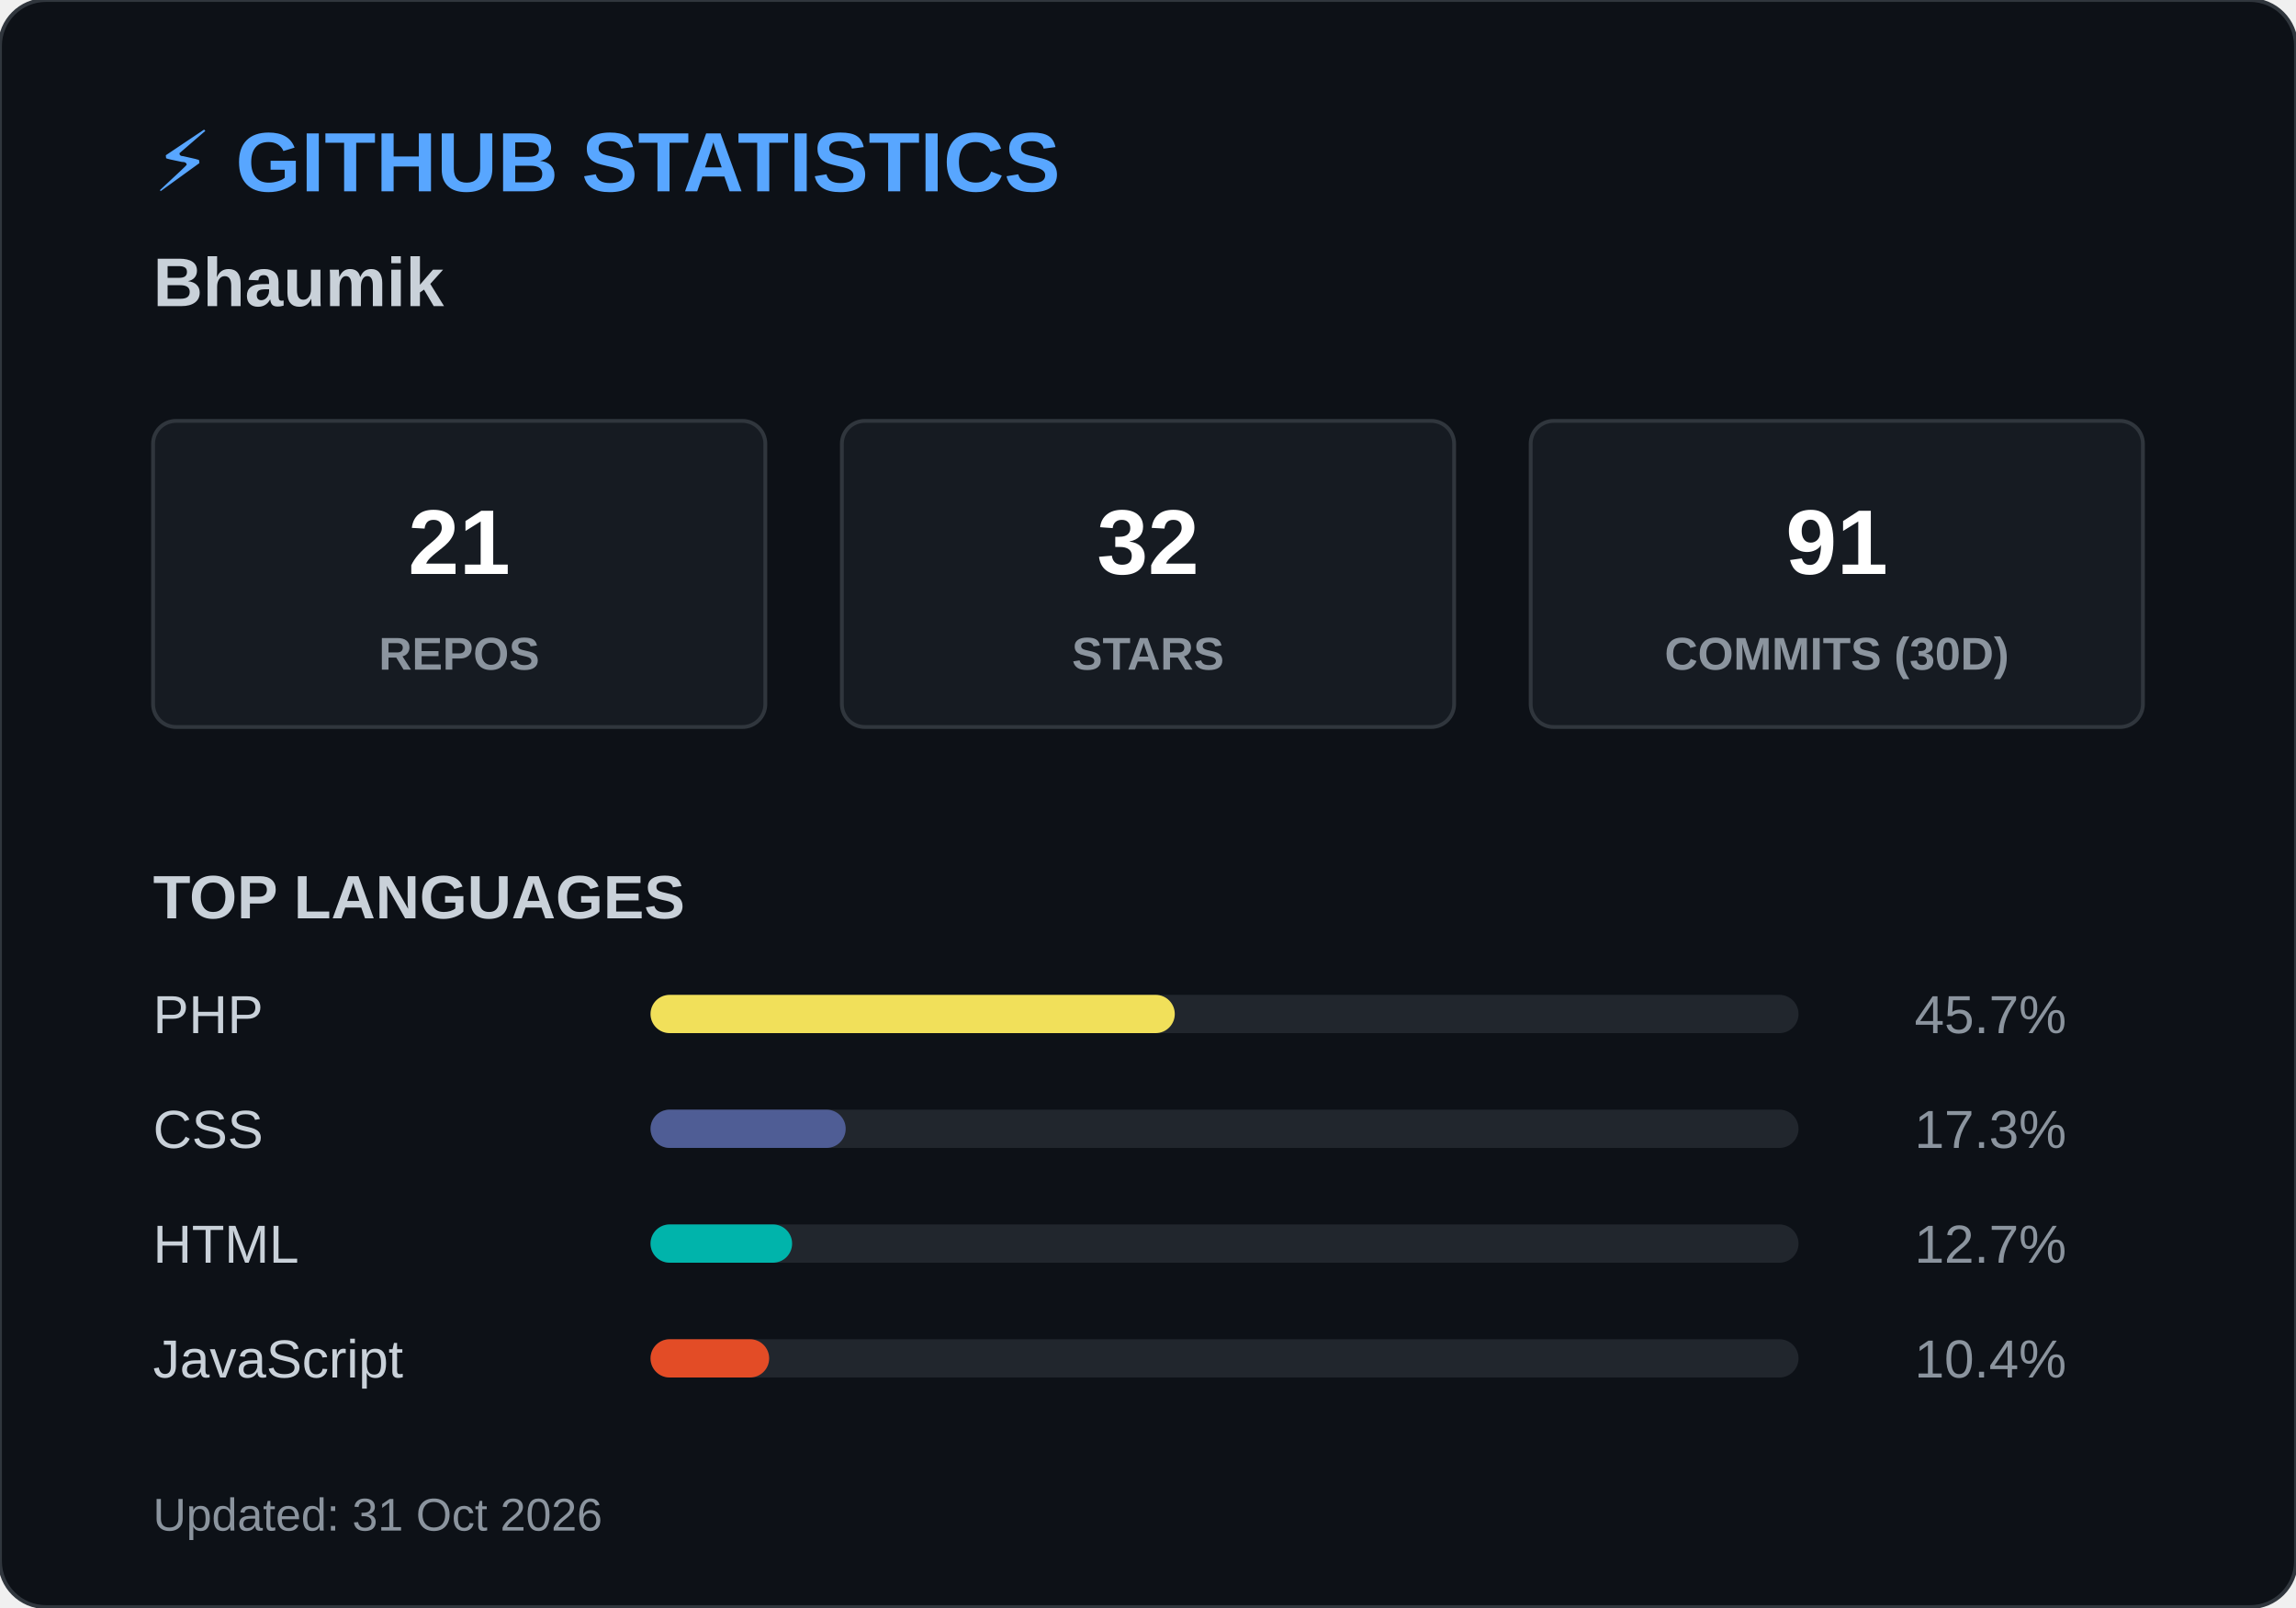
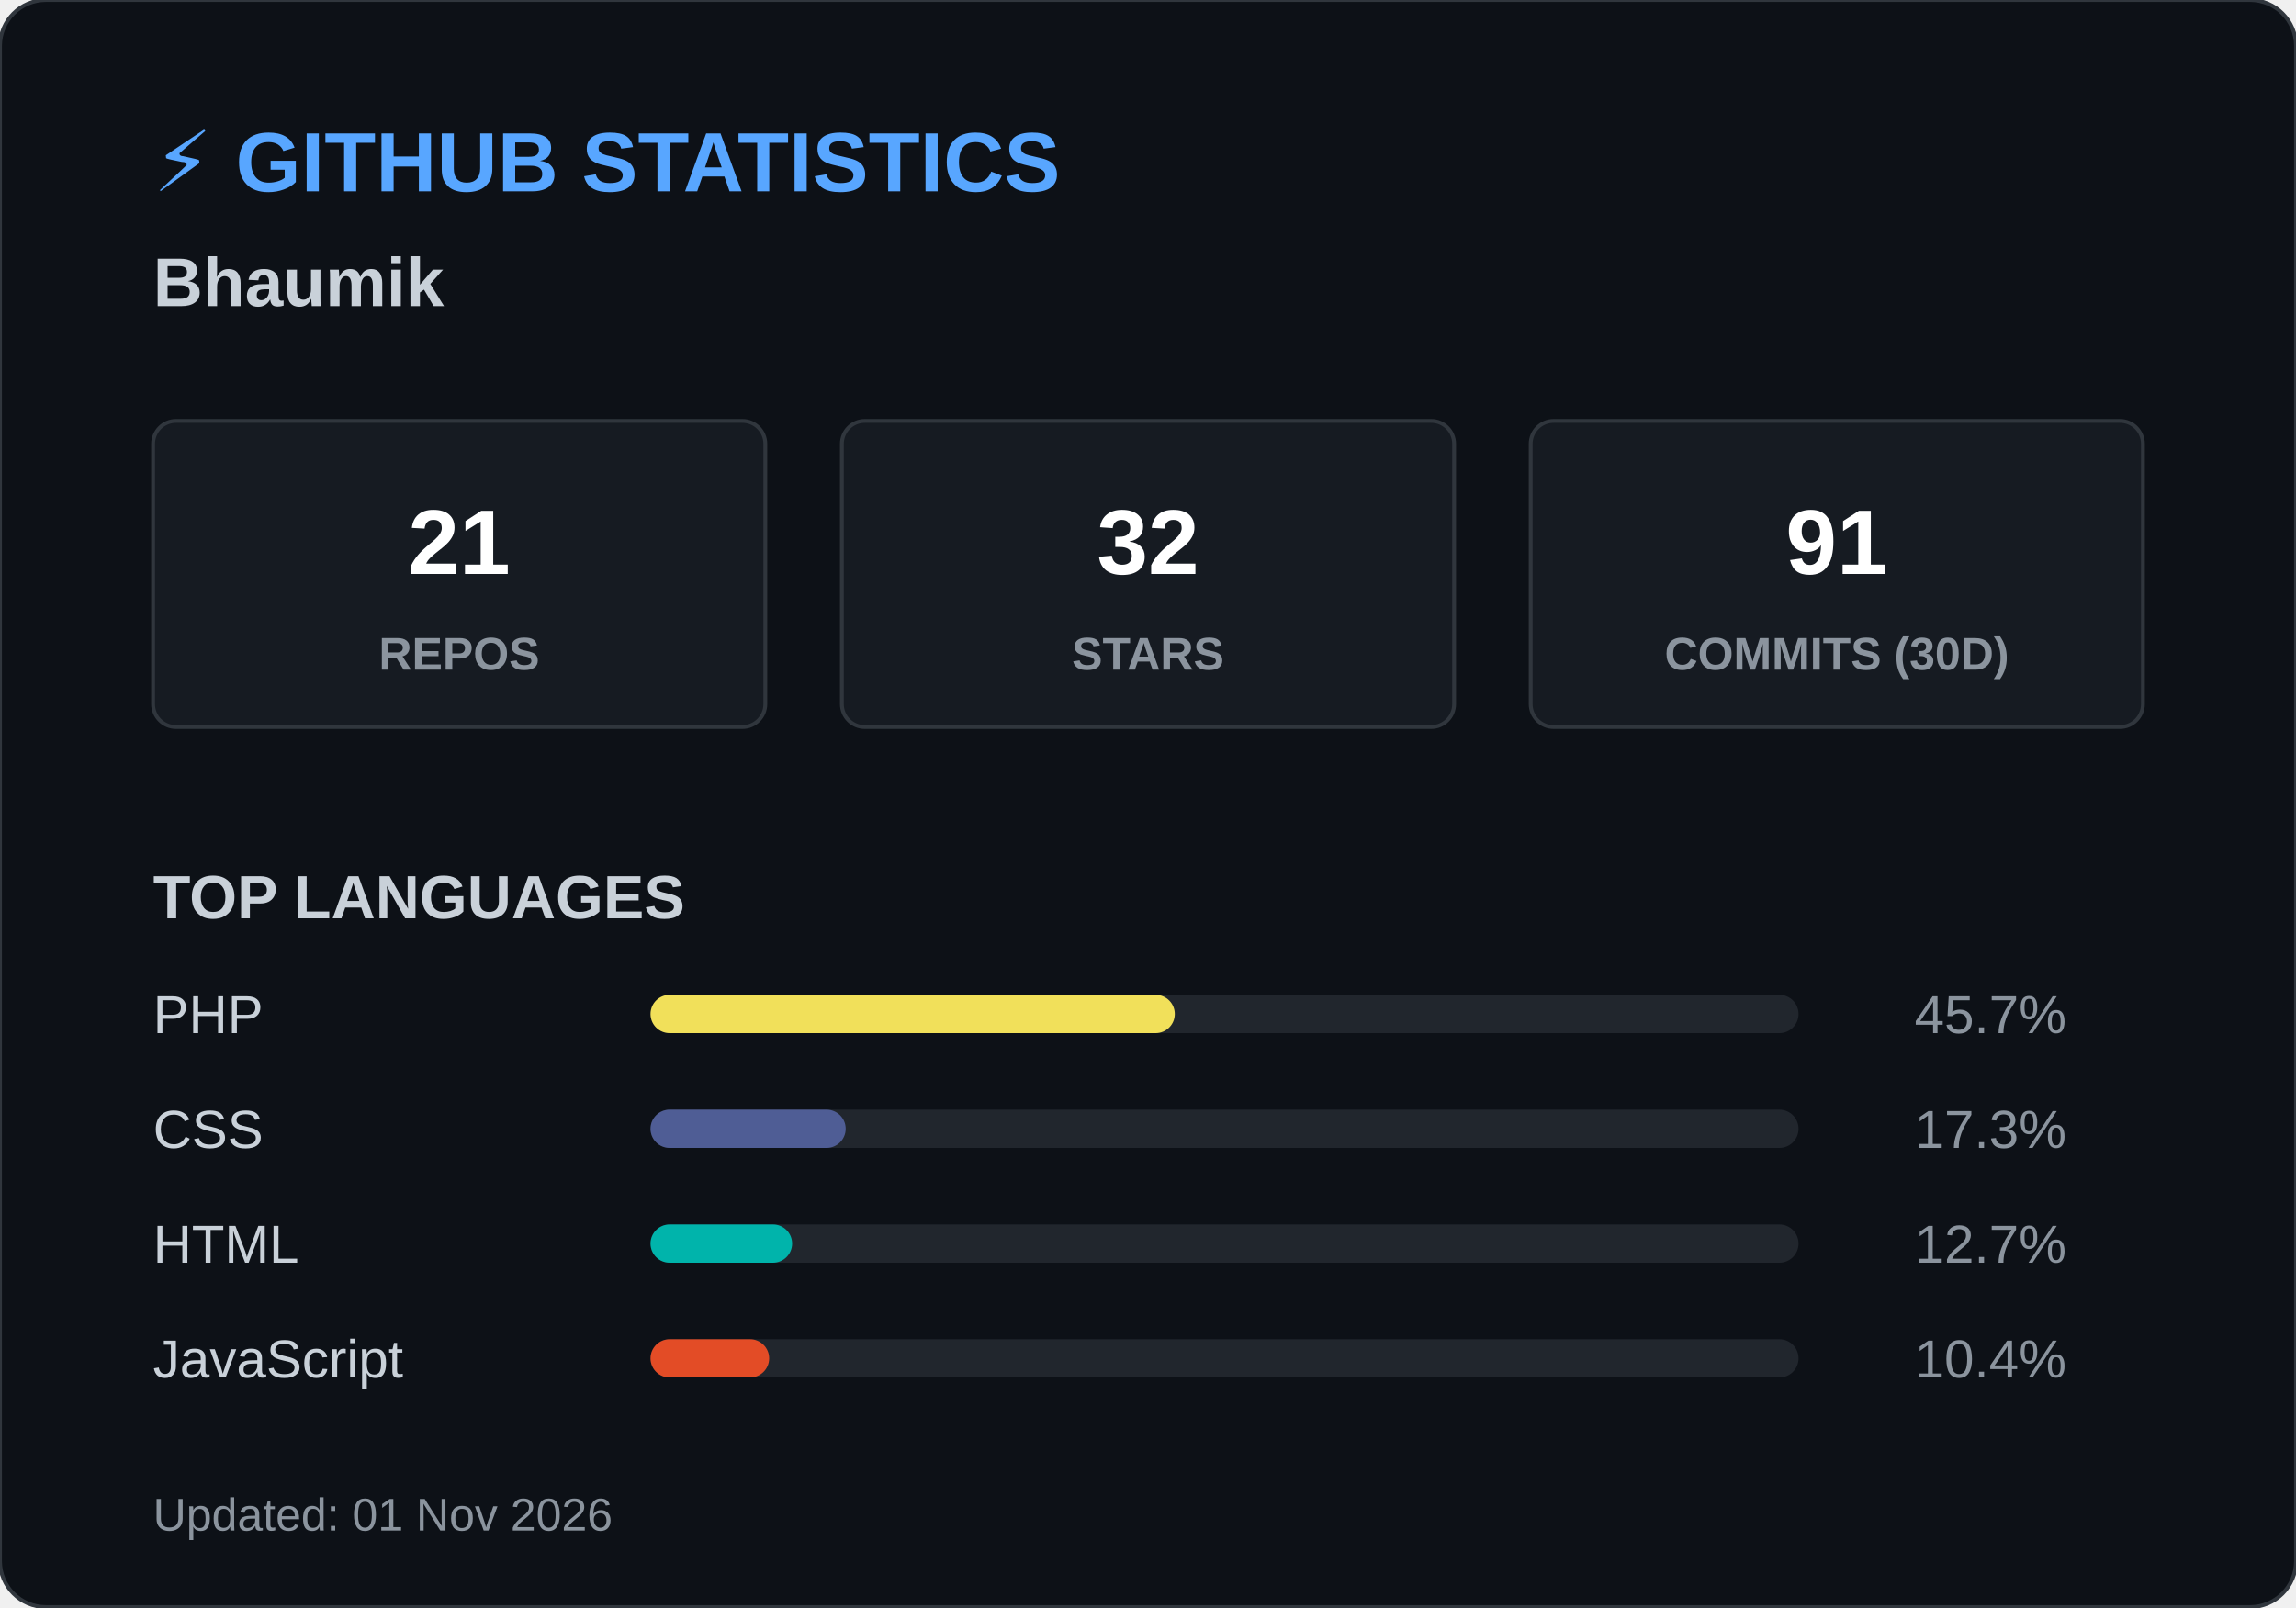
<svg xmlns="http://www.w3.org/2000/svg" width="600" height="420">
  <style>
        .header { font: bold 22px 'Segoe UI', Arial, sans-serif; fill: #58a6ff; }
        .name { font: bold 18px 'Segoe UI', Arial, sans-serif; fill: #c9d1d9; }
        .box { fill: #161b22; stroke: #30363d; stroke-width: 1; rx: 6; }
        .box-num { font: bold 24px 'Segoe UI', Arial, sans-serif; fill: #ffffff; }
        .box-text { font: 12px 'Segoe UI', Arial, sans-serif; fill: #8b949e; font-weight: bold; }
        .title { font: bold 16px 'Segoe UI', Arial, sans-serif; fill: #c9d1d9; }
        .lang-text { font: 14px 'Segoe UI', Arial, sans-serif; fill: #c9d1d9; }
        .lang-pct { font: 14px 'Segoe UI', Arial, sans-serif; fill: #8b949e; text-anchor: end; }
        .footer { font: 12px 'Segoe UI', Arial, sans-serif; fill: #8b949e; }
    </style>
  <rect width="600" height="420" rx="12" fill="#0d1117" stroke="#30363d" stroke-width="1" />
  <text x="40" y="50" class="header">⚡ GITHUB STATISTICS</text>
  <text x="40" y="80" class="name">Bhaumik </text>
  <rect x="40" y="110" width="160" height="80" class="box" />
  <text x="120" y="150" class="box-num" text-anchor="middle">21</text>
  <text x="120" y="175" class="box-text" text-anchor="middle">REPOS</text>
  <rect x="220" y="110" width="160" height="80" class="box" />
  <text x="300" y="150" class="box-num" text-anchor="middle">32</text>
  <text x="300" y="175" class="box-text" text-anchor="middle">STARS</text>
  <rect x="400" y="110" width="160" height="80" class="box" />
  <text x="480" y="150" class="box-num" text-anchor="middle">91</text>
  <text x="480" y="175" class="box-text" text-anchor="middle">COMMITS (30D)</text>
  <text x="40" y="240" class="title">TOP LANGUAGES</text>
  <text x="40" y="270" class="lang-text">PHP</text>
  <rect x="170" y="260" width="300" height="10" rx="5" fill="#21262d" />
  <rect x="170" y="260" width="137" height="10" rx="5" fill="#f1e05a" />
  <text x="540" y="270" class="lang-pct">45.7%</text>
  <text x="40" y="300" class="lang-text">CSS</text>
  <rect x="170" y="290" width="300" height="10" rx="5" fill="#21262d" />
  <rect x="170" y="290" width="51" height="10" rx="5" fill="#4F5D95" />
  <text x="540" y="300" class="lang-pct">17.3%</text>
  <text x="40" y="330" class="lang-text">HTML</text>
  <rect x="170" y="320" width="300" height="10" rx="5" fill="#21262d" />
  <rect x="170" y="320" width="37" height="10" rx="5" fill="#00B4AB" />
  <text x="540" y="330" class="lang-pct">12.7%</text>
  <text x="40" y="360" class="lang-text">JavaScript</text>
  <rect x="170" y="350" width="300" height="10" rx="5" fill="#21262d" />
  <rect x="170" y="350" width="31" height="10" rx="5" fill="#e34c26" />
  <text x="540" y="360" class="lang-pct">10.4%</text>
-   <text x="40" y="400" class="footer">Updated: 31 Oct 2026</text>
+   <text x="40" y="400" class="footer">Updated: 01 Nov 2026</text>
</svg>
